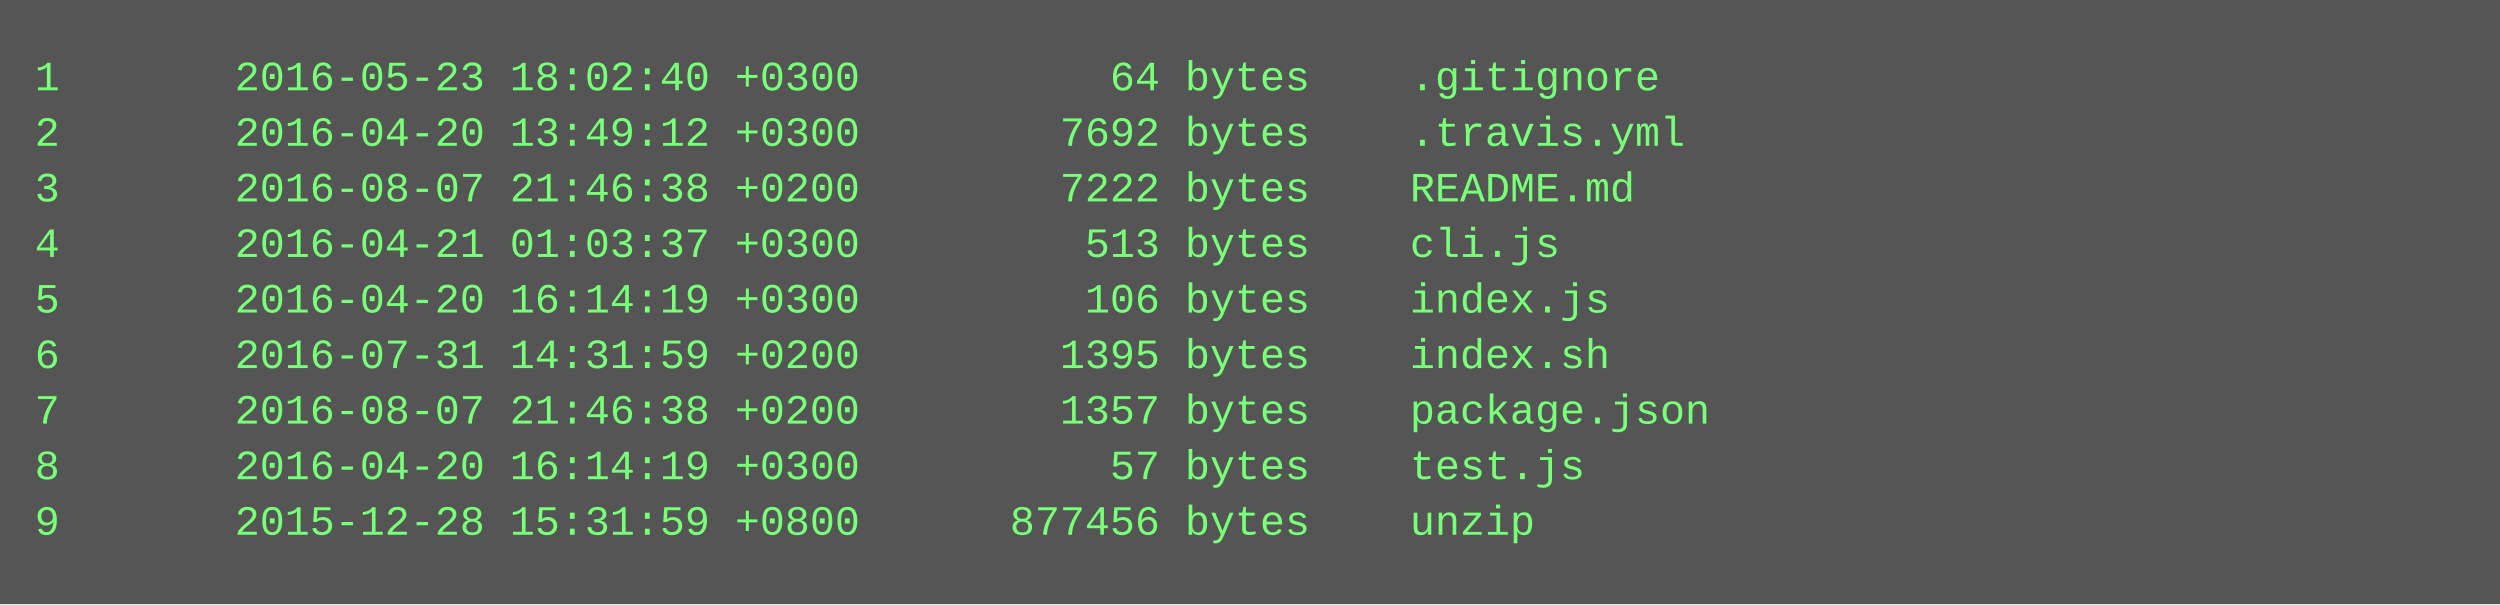
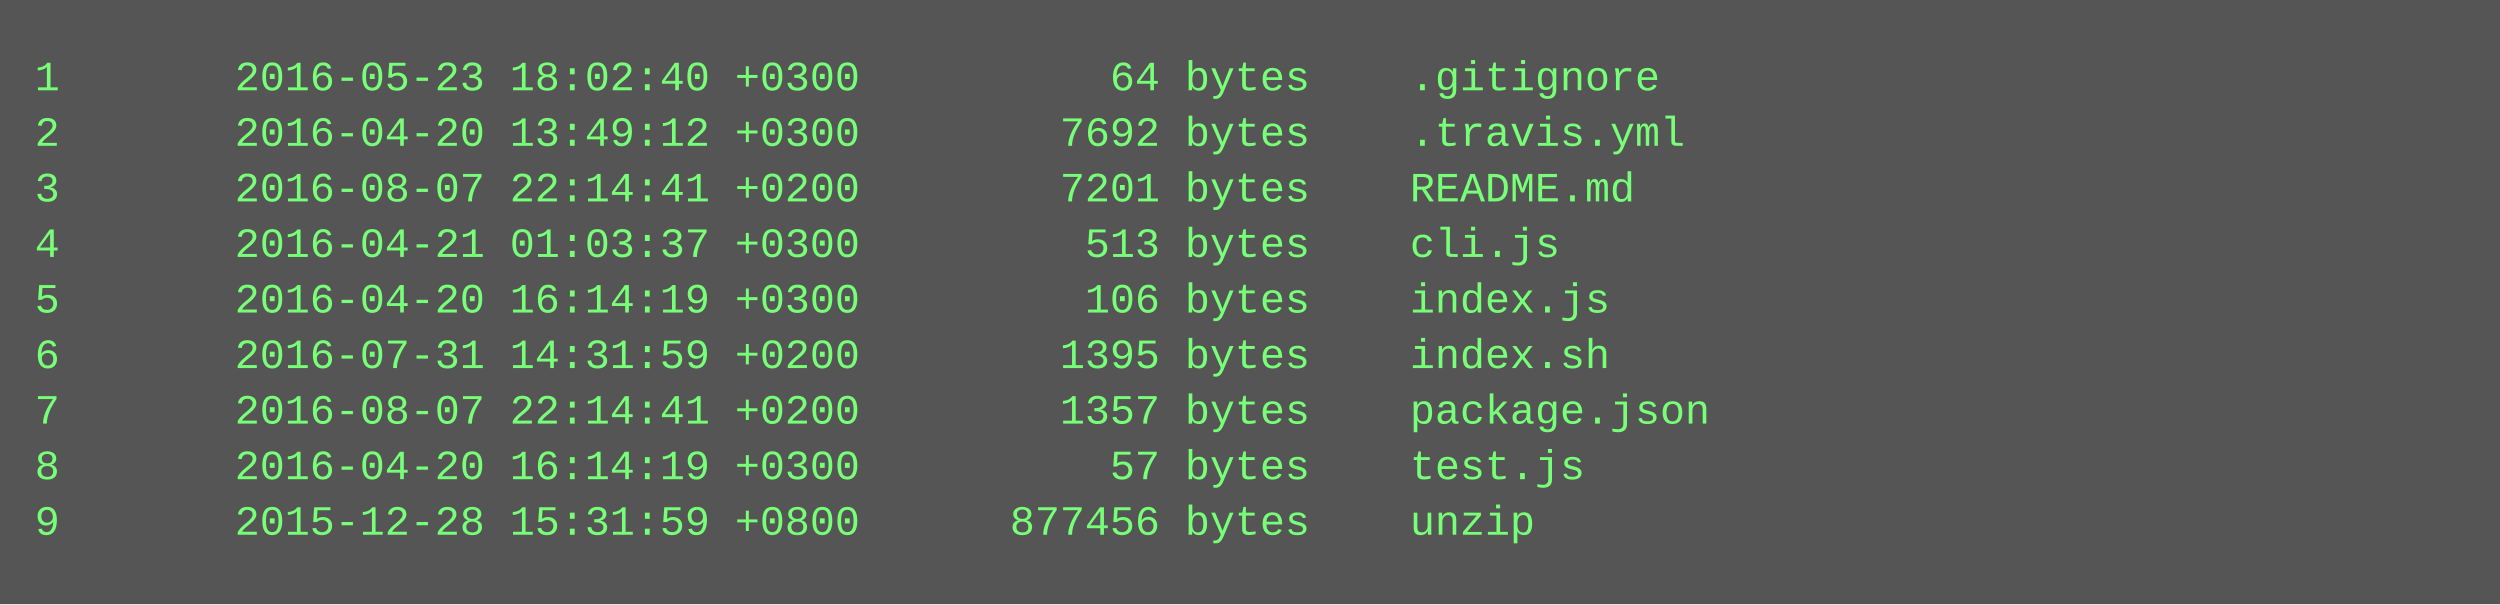
<svg xmlns="http://www.w3.org/2000/svg" height="174" width="720">
  <rect height="174" fill="#555" width="720" />
  <text fill="#7f7" font-family="Courier New" font-size="12" xml:space="preserve">
    <tspan x="10" y="26">1       2016-05-23 18:02:40 +0300          64 bytes    .gitignore</tspan>
    <tspan x="10" y="42">2       2016-04-20 13:49:12 +0300        7692 bytes    .travis.yml</tspan>
-     <tspan x="10" y="58">3       2016-08-07 21:46:38 +0200        7222 bytes    README.md</tspan>
+     <tspan x="10" y="58">3       2016-08-07 22:14:41 +0200        7201 bytes    README.md</tspan>
    <tspan x="10" y="74">4       2016-04-21 01:03:37 +0300         513 bytes    cli.js</tspan>
    <tspan x="10" y="90">5       2016-04-20 16:14:19 +0300         106 bytes    index.js</tspan>
    <tspan x="10" y="106">6       2016-07-31 14:31:59 +0200        1395 bytes    index.sh</tspan>
-     <tspan x="10" y="122">7       2016-08-07 21:46:38 +0200        1357 bytes    package.json</tspan>
+     <tspan x="10" y="122">7       2016-08-07 22:14:41 +0200        1357 bytes    package.json</tspan>
    <tspan x="10" y="138">8       2016-04-20 16:14:19 +0300          57 bytes    test.js</tspan>
    <tspan x="10" y="154">9       2015-12-28 15:31:59 +0800      877456 bytes    unzip</tspan>
  </text>
</svg>
